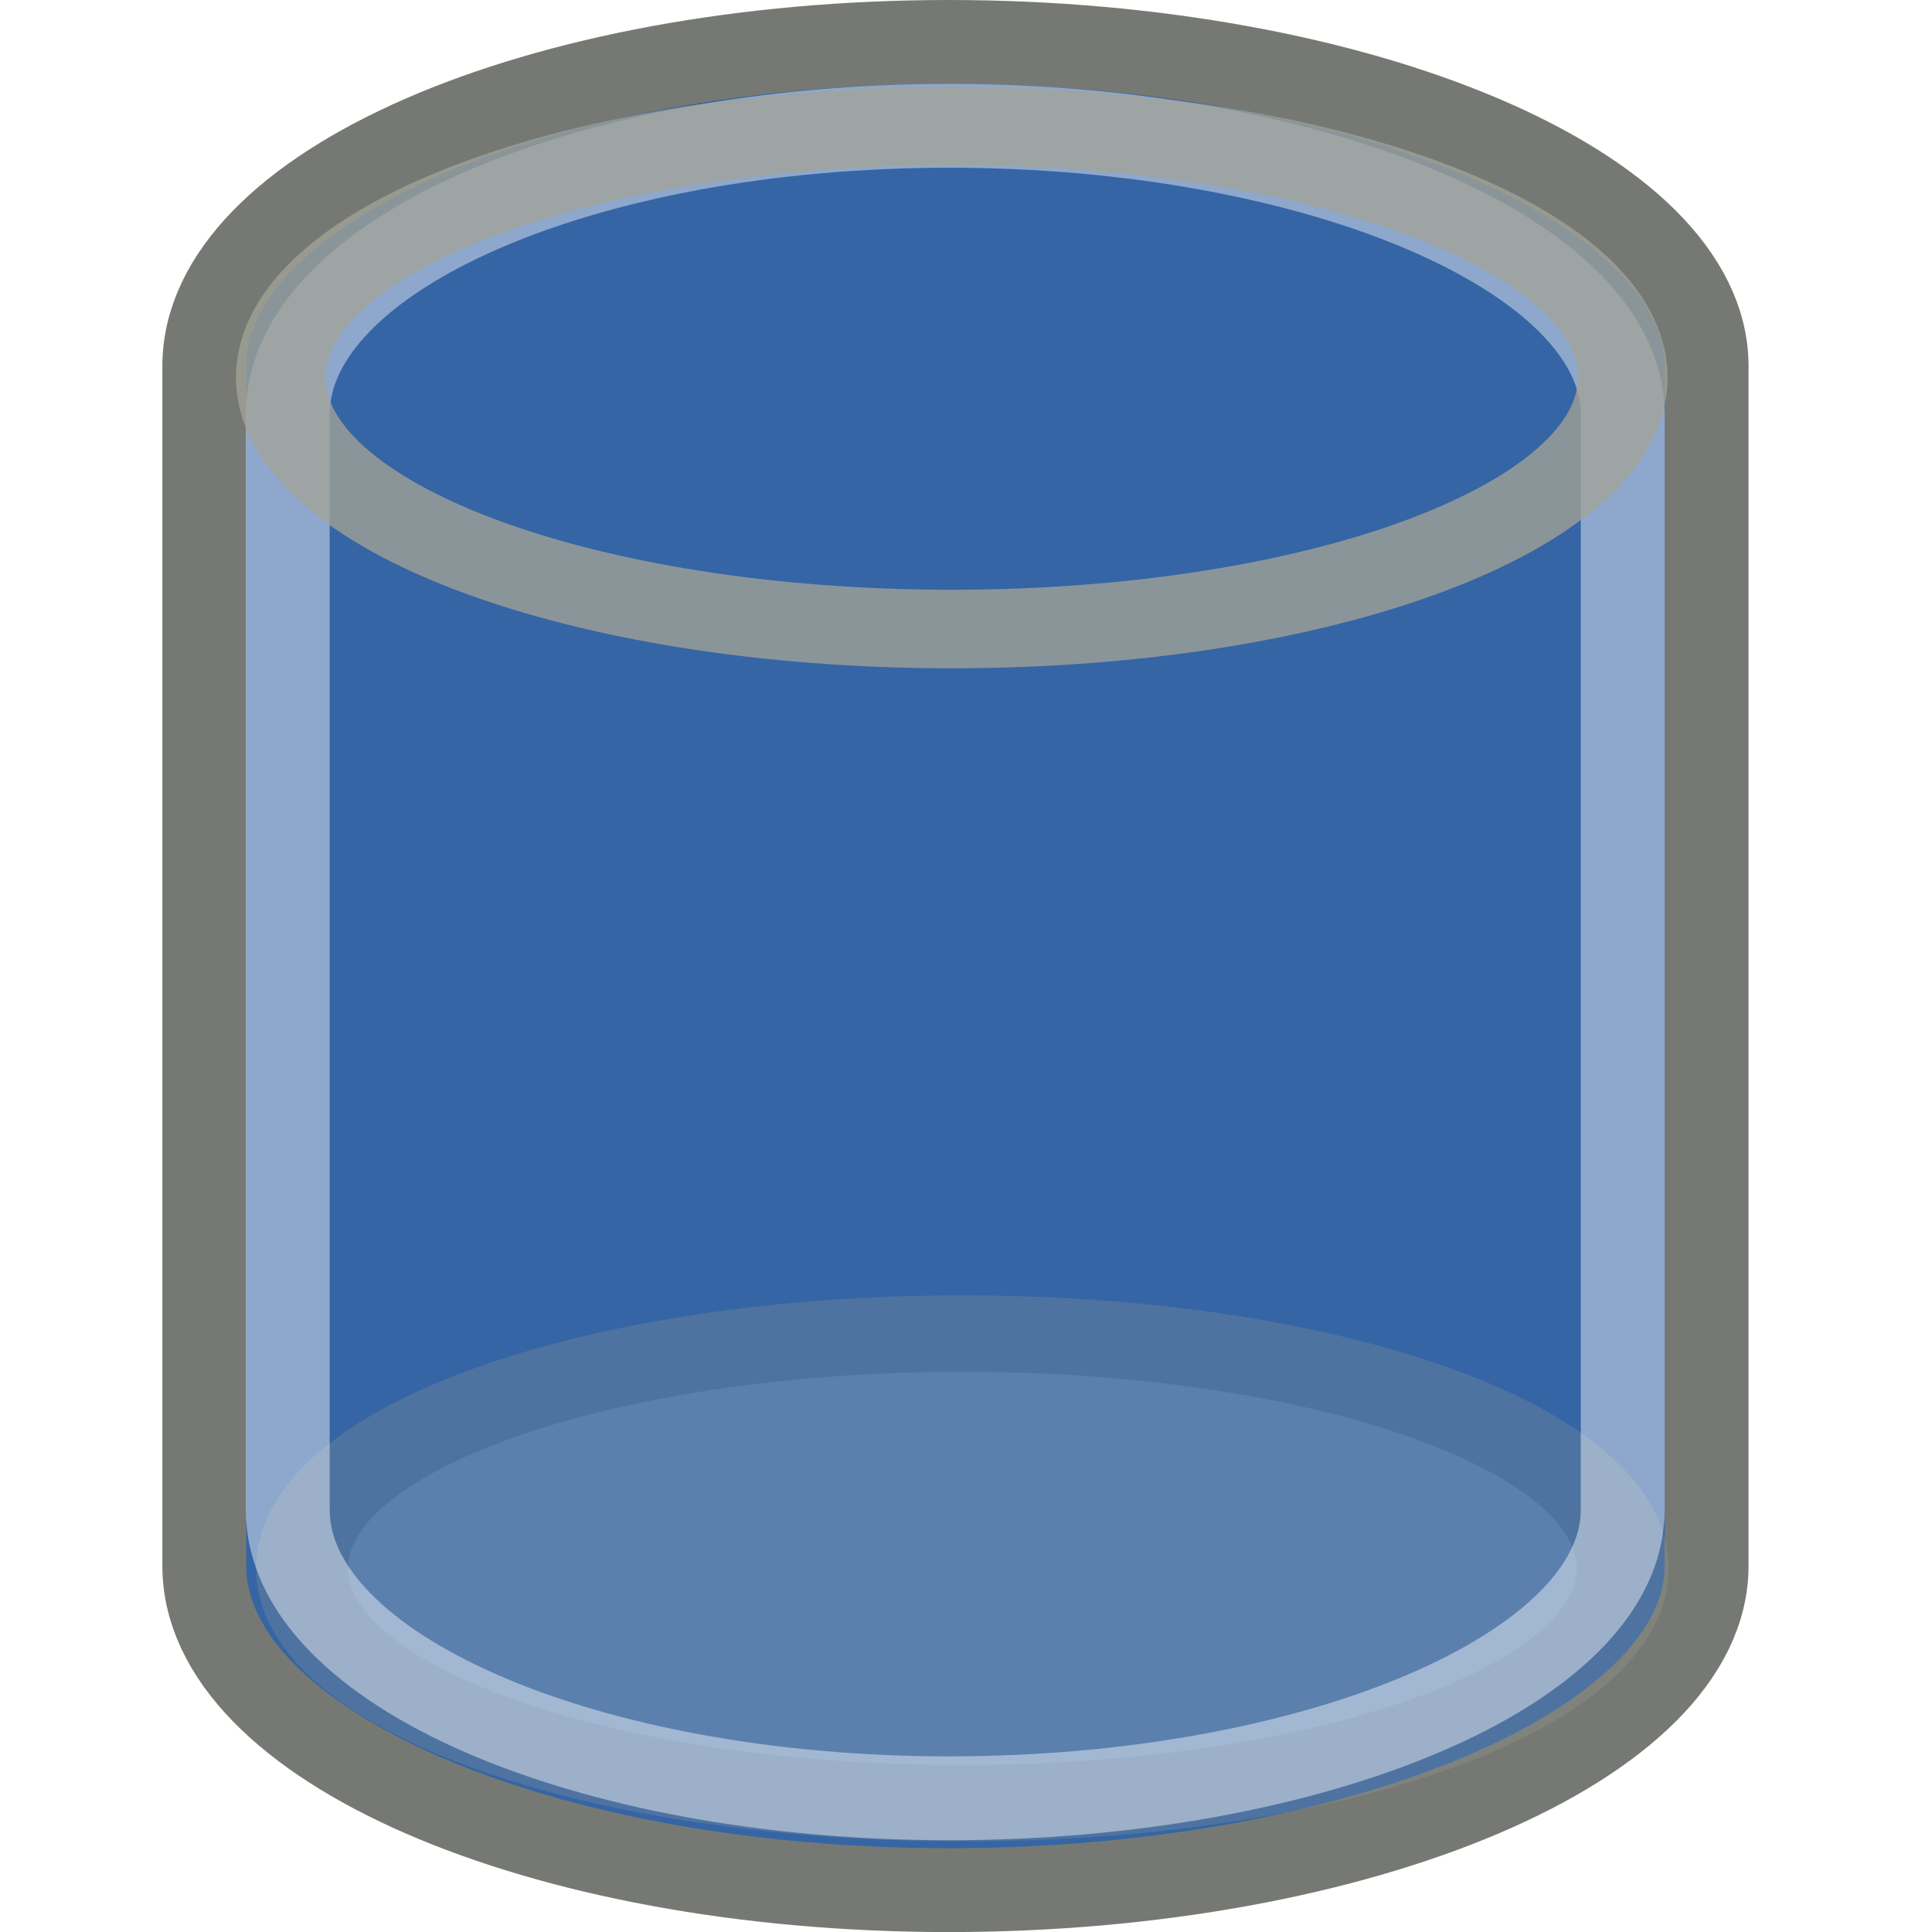
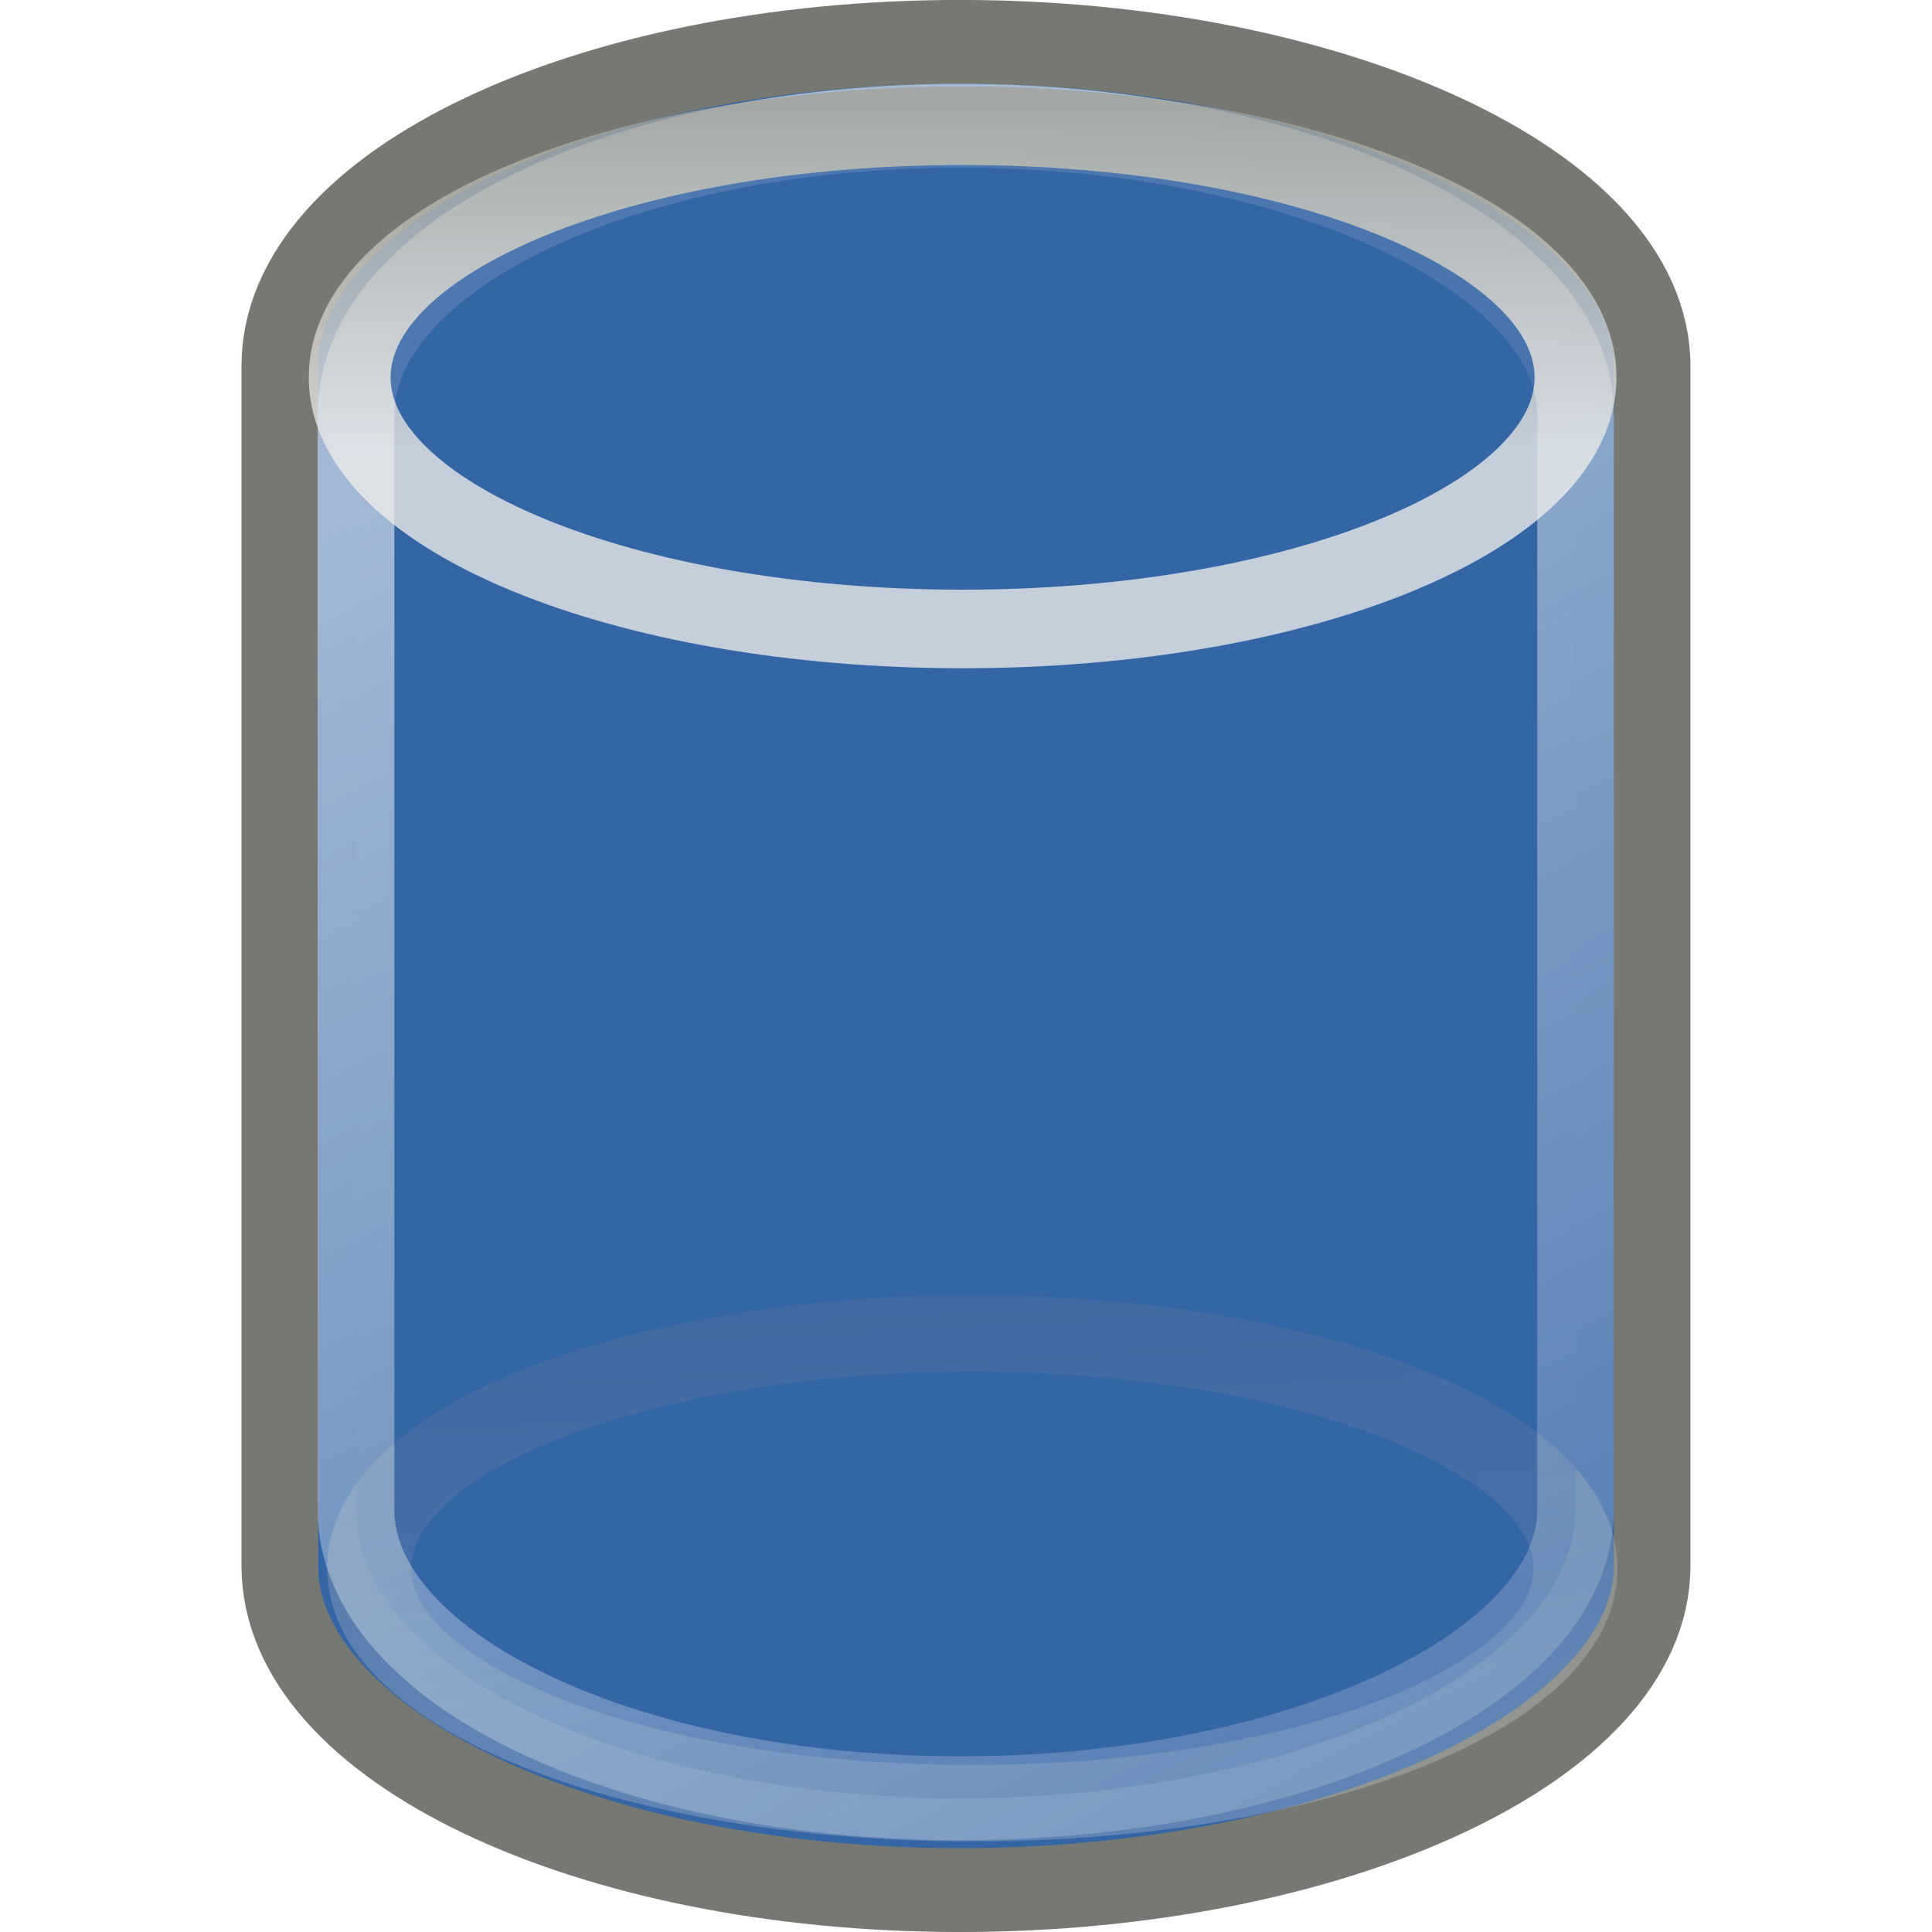
- <svg xmlns="http://www.w3.org/2000/svg" xmlns:ns1="http://www.openswatchbook.org/uri/2009/osb" xmlns:xlink="http://www.w3.org/1999/xlink" version="1.1" width="16" height="16" id="svg2" viewBox="0 0 16 16">
-   <defs id="defs7386">
-     <linearGradient id="linearGradient8340">
-       <stop stop-opacity="0.796" stop-color="#ffffff" id="stop8342" />
-       <stop stop-opacity="0.216" stop-color="#ffffff" offset="1" id="stop8344" />
-     </linearGradient>
-     <linearGradient gradientTransform="matrix(0,-735328.32,170712.69,0,2464326300,577972450)" ns1:paint="solid" id="linearGradient19282">
-       <stop stop-color="#b4b4b4" id="stop19284" />
+ <svg xmlns="http://www.w3.org/2000/svg" xmlns:xlink="http://www.w3.org/1999/xlink" width="16" height="16" id="svg11300" version="1.0" viewBox="0 0 16 16">
+   <defs id="defs3">
+     <linearGradient id="linearGradient3247">
+       <stop style="stop-color:white;stop-opacity:1;" offset="0" id="stop3249" />
+       <stop style="stop-color:white;stop-opacity:0;" offset="1" id="stop3251" />
    </linearGradient>
    <linearGradient id="linearGradient3233">
-       <stop stop-color="#eeeeec" id="stop3235" />
-       <stop stop-color="#a3a398" id="stop3237" offset="1" />
+       <stop style="stop-color:#eeeeec;stop-opacity:1;" offset="0" id="stop3235" />
+       <stop style="stop-color:#a3a398;stop-opacity:1;" offset="1" id="stop3237" />
    </linearGradient>
-     <linearGradient id="linearGradient8089">
-       <stop stop-opacity="0.278" id="stop8091" />
-       <stop stop-opacity="0" stop-color="#a8a8a8" id="stop8093" offset="1" />
-     </linearGradient>
-     <linearGradient ns1:paint="gradient" x1="231.55" x2="320.7" gradientUnits="userSpaceOnUse" id="linearGradient6057" gradientTransform="matrix(0.01502614,0,0,0.01468232,2.968613,1037.326)">
-       <stop stop-color="#a11f7c" id="stop6053" />
-       <stop stop-opacity="0.984" stop-color="#541f31" offset="1" id="stop6055" />
-     </linearGradient>
-     <linearGradient gradientTransform="translate(1355.977,278.4159)" y2="8.048" x2="23.434" y1="17.246" x1="24" gradientUnits="userSpaceOnUse" id="linearGradient3594-3" xlink:href="#linearGradient3233" />
-     <linearGradient y2="56.576" x2="37.969" y1="14.004" x1="17.16" gradientTransform="matrix(0.593728,0,0,0.590305,837.5997,142.5033)" gradientUnits="userSpaceOnUse" id="linearGradient7594" xlink:href="#linearGradient8340" />
-     <radialGradient gradientUnits="userSpaceOnUse" gradientTransform="matrix(1.840918,0,0,0.821277,1314.035,253.6387)" r="13.354" fy="30.48" fx="24.226" cy="30.48" cx="24.226" id="radialGradient8095-7" xlink:href="#linearGradient8089" />
-     <linearGradient gradientTransform="translate(1334.486,259.821)" y2="8.048" x2="23.434" y1="15.759" x1="23.434" gradientUnits="userSpaceOnUse" id="linearGradient3588-6" xlink:href="#linearGradient3233" />
-     <linearGradient ns1:paint="solid" id="linearGradient5487">
-       <stop id="stop5485" offset="0" style="stop-color:#888a85;stop-opacity:1;" />
-     </linearGradient>
+     <linearGradient xlink:href="#linearGradient3233" id="linearGradient3594" gradientUnits="userSpaceOnUse" x1="24" y1="17.246" x2="23.434" y2="8.048" />
+     <linearGradient xlink:href="#linearGradient3247" id="linearGradient3592" gradientUnits="userSpaceOnUse" gradientTransform="matrix(0.593728,0,0,0.590305,7.25337,0.782569)" x1="17.16" y1="14.004" x2="37.969" y2="56.576" />
+     <linearGradient xlink:href="#linearGradient3233" id="linearGradient3588" gradientUnits="userSpaceOnUse" x1="23.434" y1="15.759" x2="23.434" y2="8.048" />
  </defs>
-   <g style="display:inline" transform="translate(-199.7245,57.64245)" id="stock">
-     <g transform="translate(199.7245,-57.64245)" id="gimp-channel-blue" style="display:inline">
-       <g id="g4006-14" transform="matrix(0.6945885,0,0,0.6945885,-7.051628,-3.472944)">
-         <path style="color:#000000;display:block;overflow:visible;visibility:visible;opacity:1;fill:#3565a4;fill-opacity:1;fill-rule:nonzero;stroke:#767973;stroke-width:1;stroke-linecap:butt;stroke-linejoin:miter;stroke-miterlimit:10;stroke-dasharray:none;stroke-dashoffset:0;stroke-opacity:1;marker:none;marker-start:none;marker-mid:none;marker-end:none" d="m 21.465,5.5 c -4.896,0 -8.877,1.733 -8.877,3.866 0,0.153 0,14.144 0,14.304 0,2.132 3.981,3.866 8.877,3.866 4.896,0 9.035,-1.733 9.035,-3.866 0,-0.126 0,-14.177 0,-14.304 0,-2.132 -4.139,-3.866 -9.035,-3.866 z" id="path3068-8" />
-         <ellipse transform="matrix(0.61236,0,0,0.509025,6.93016,16.53765)" id="path3241-3" style="color:#000000;display:block;overflow:visible;visibility:visible;opacity:0.236;fill:#d3d7cf;fill-opacity:1;fill-rule:nonzero;stroke:url(#linearGradient3594-3);stroke-width:1.791;stroke-linecap:butt;stroke-linejoin:miter;stroke-miterlimit:10;stroke-dasharray:none;stroke-dashoffset:0;stroke-opacity:1;marker:none;marker-start:none;marker-mid:none;marker-end:none" cx="24" cy="14.071" rx="12.857" ry="5.5" />
-         <path id="path4174-6" d="m 21.471,6.5 c -4.351,0 -7.888,1.542 -7.888,3.44 0,0.136 0,12.919 0,13.061 0,1.897 3.538,3.44 7.888,3.44 4.351,0 8.029,-1.542 8.029,-3.44 0,-0.112 0,-12.949 0,-13.061 0,-1.897 -3.678,-3.44 -8.029,-3.44 z" style="color:#000000;display:block;overflow:visible;visibility:visible;opacity:0.544;fill:none;fill-opacity:1;fill-rule:nonzero;stroke:url(#linearGradient7594);stroke-width:1;stroke-linecap:butt;stroke-linejoin:miter;stroke-miterlimit:10;stroke-dasharray:none;stroke-dashoffset:0;stroke-opacity:1;marker:none;marker-start:none;marker-mid:none;marker-end:none" />
-         <ellipse style="color:#000000;display:block;overflow:visible;visibility:visible;opacity:0.773;fill:url(#radialGradient8095-7);fill-opacity:1;fill-rule:nonzero;stroke:url(#linearGradient3588-6);stroke-width:1.717;stroke-linecap:butt;stroke-linejoin:miter;stroke-miterlimit:10;stroke-dasharray:none;stroke-dashoffset:0;stroke-opacity:1;marker:none;marker-start:none;marker-mid:none;marker-end:none" id="path3364-0" transform="matrix(0.622222,0,0,0.545455,6.56666,1.824673)" cx="24" cy="14.071" rx="12.857" ry="5.5" />
-       </g>
-       <rect style="color:#000000;clip-rule:nonzero;display:inline;overflow:visible;visibility:visible;opacity:0;isolation:auto;mix-blend-mode:normal;color-interpolation:sRGB;color-interpolation-filters:linearRGB;solid-color:#000000;solid-opacity:1;fill:none;fill-opacity:1;fill-rule:nonzero;stroke:#bebebe;stroke-width:0.681;stroke-linecap:round;stroke-linejoin:miter;stroke-miterlimit:4;stroke-dasharray:none;stroke-dashoffset:0;stroke-opacity:1;color-rendering:auto;image-rendering:auto;shape-rendering:auto;text-rendering:auto;enable-background:accumulate" id="rect4060-7" width="15.319" height="15.319" x="0.341" y="0.341" />
+   <g id="layer1" />
+   <g id="g4250">
+     <g style="fill:#3465a4" transform="matrix(0.6345012,0,0,0.6945904,-5.669939,-3.473372)" id="g4006">
+       <path id="path3068" d="m 21.465,5.5 c -4.896,0 -8.877,1.733 -8.877,3.866 0,0.153 0,14.144 0,14.304 0,2.132 3.981,3.866 8.877,3.866 4.896,0 9.035,-1.733 9.035,-3.866 0,-0.126 0,-14.177 0,-14.304 0,-2.132 -4.139,-3.866 -9.035,-3.866 z" style="color:#000000;display:block;overflow:visible;visibility:visible;opacity:1;fill:#3465a4;fill-opacity:1;fill-rule:nonzero;stroke:#767973;stroke-width:1;stroke-linecap:butt;stroke-linejoin:miter;stroke-miterlimit:10;stroke-dasharray:none;stroke-dashoffset:0;stroke-opacity:1;marker:none;marker-start:none;marker-mid:none;marker-end:none" />
+       <ellipse ry="5.5" rx="12.857" cy="14.071" cx="24" style="color:#000000;display:block;overflow:visible;visibility:visible;opacity:0.236;fill:#3465a4;fill-opacity:1;fill-rule:nonzero;stroke:url(#linearGradient3594);stroke-width:1.791;stroke-linecap:butt;stroke-linejoin:miter;stroke-miterlimit:10;stroke-dasharray:none;stroke-dashoffset:0;stroke-opacity:1;marker:none;marker-start:none;marker-mid:none;marker-end:none" id="path3241" transform="matrix(0.61236,0,0,0.509025,6.93016,16.53765)" />
+       <path style="color:#000000;display:block;overflow:visible;visibility:visible;opacity:0.544;fill:#3465a4;fill-opacity:1;fill-rule:nonzero;stroke:url(#linearGradient3592);stroke-width:1;stroke-linecap:butt;stroke-linejoin:miter;stroke-miterlimit:10;stroke-dasharray:none;stroke-dashoffset:0;stroke-opacity:1;marker:none;marker-start:none;marker-mid:none;marker-end:none" d="m 21.471,6.5 c -4.351,0 -7.888,1.542 -7.888,3.44 0,0.136 0,12.919 0,13.061 0,1.897 3.538,3.44 7.888,3.44 4.351,0 8.029,-1.542 8.029,-3.44 0,-0.112 0,-12.949 0,-13.061 0,-1.897 -3.678,-3.44 -8.029,-3.44 z" id="path4174" />
+       <ellipse ry="5.5" rx="12.857" cy="14.071" cx="24" transform="matrix(0.622222,0,0,0.545455,6.56666,1.824673)" id="path3364" style="color:#000000;display:block;overflow:visible;visibility:visible;opacity:0.773;fill:#3465a4;fill-opacity:1;fill-rule:nonzero;stroke:url(#linearGradient3588);stroke-width:1.717;stroke-linecap:butt;stroke-linejoin:miter;stroke-miterlimit:10;stroke-dasharray:none;stroke-dashoffset:0;stroke-opacity:1;marker:none;marker-start:none;marker-mid:none;marker-end:none" />
    </g>
+     <rect y="0.341" x="0.341" height="15.319" width="15.319" id="rect4060" style="color:#000000;clip-rule:nonzero;display:inline;overflow:visible;visibility:visible;opacity:0;isolation:auto;mix-blend-mode:normal;color-interpolation:sRGB;color-interpolation-filters:linearRGB;solid-color:#000000;solid-opacity:1;fill:none;fill-opacity:1;fill-rule:nonzero;stroke:#bebebe;stroke-width:0.681;stroke-linecap:round;stroke-linejoin:miter;stroke-miterlimit:4;stroke-dasharray:none;stroke-dashoffset:0;stroke-opacity:1;color-rendering:auto;image-rendering:auto;shape-rendering:auto;text-rendering:auto;enable-background:accumulate" />
  </g>
</svg>
